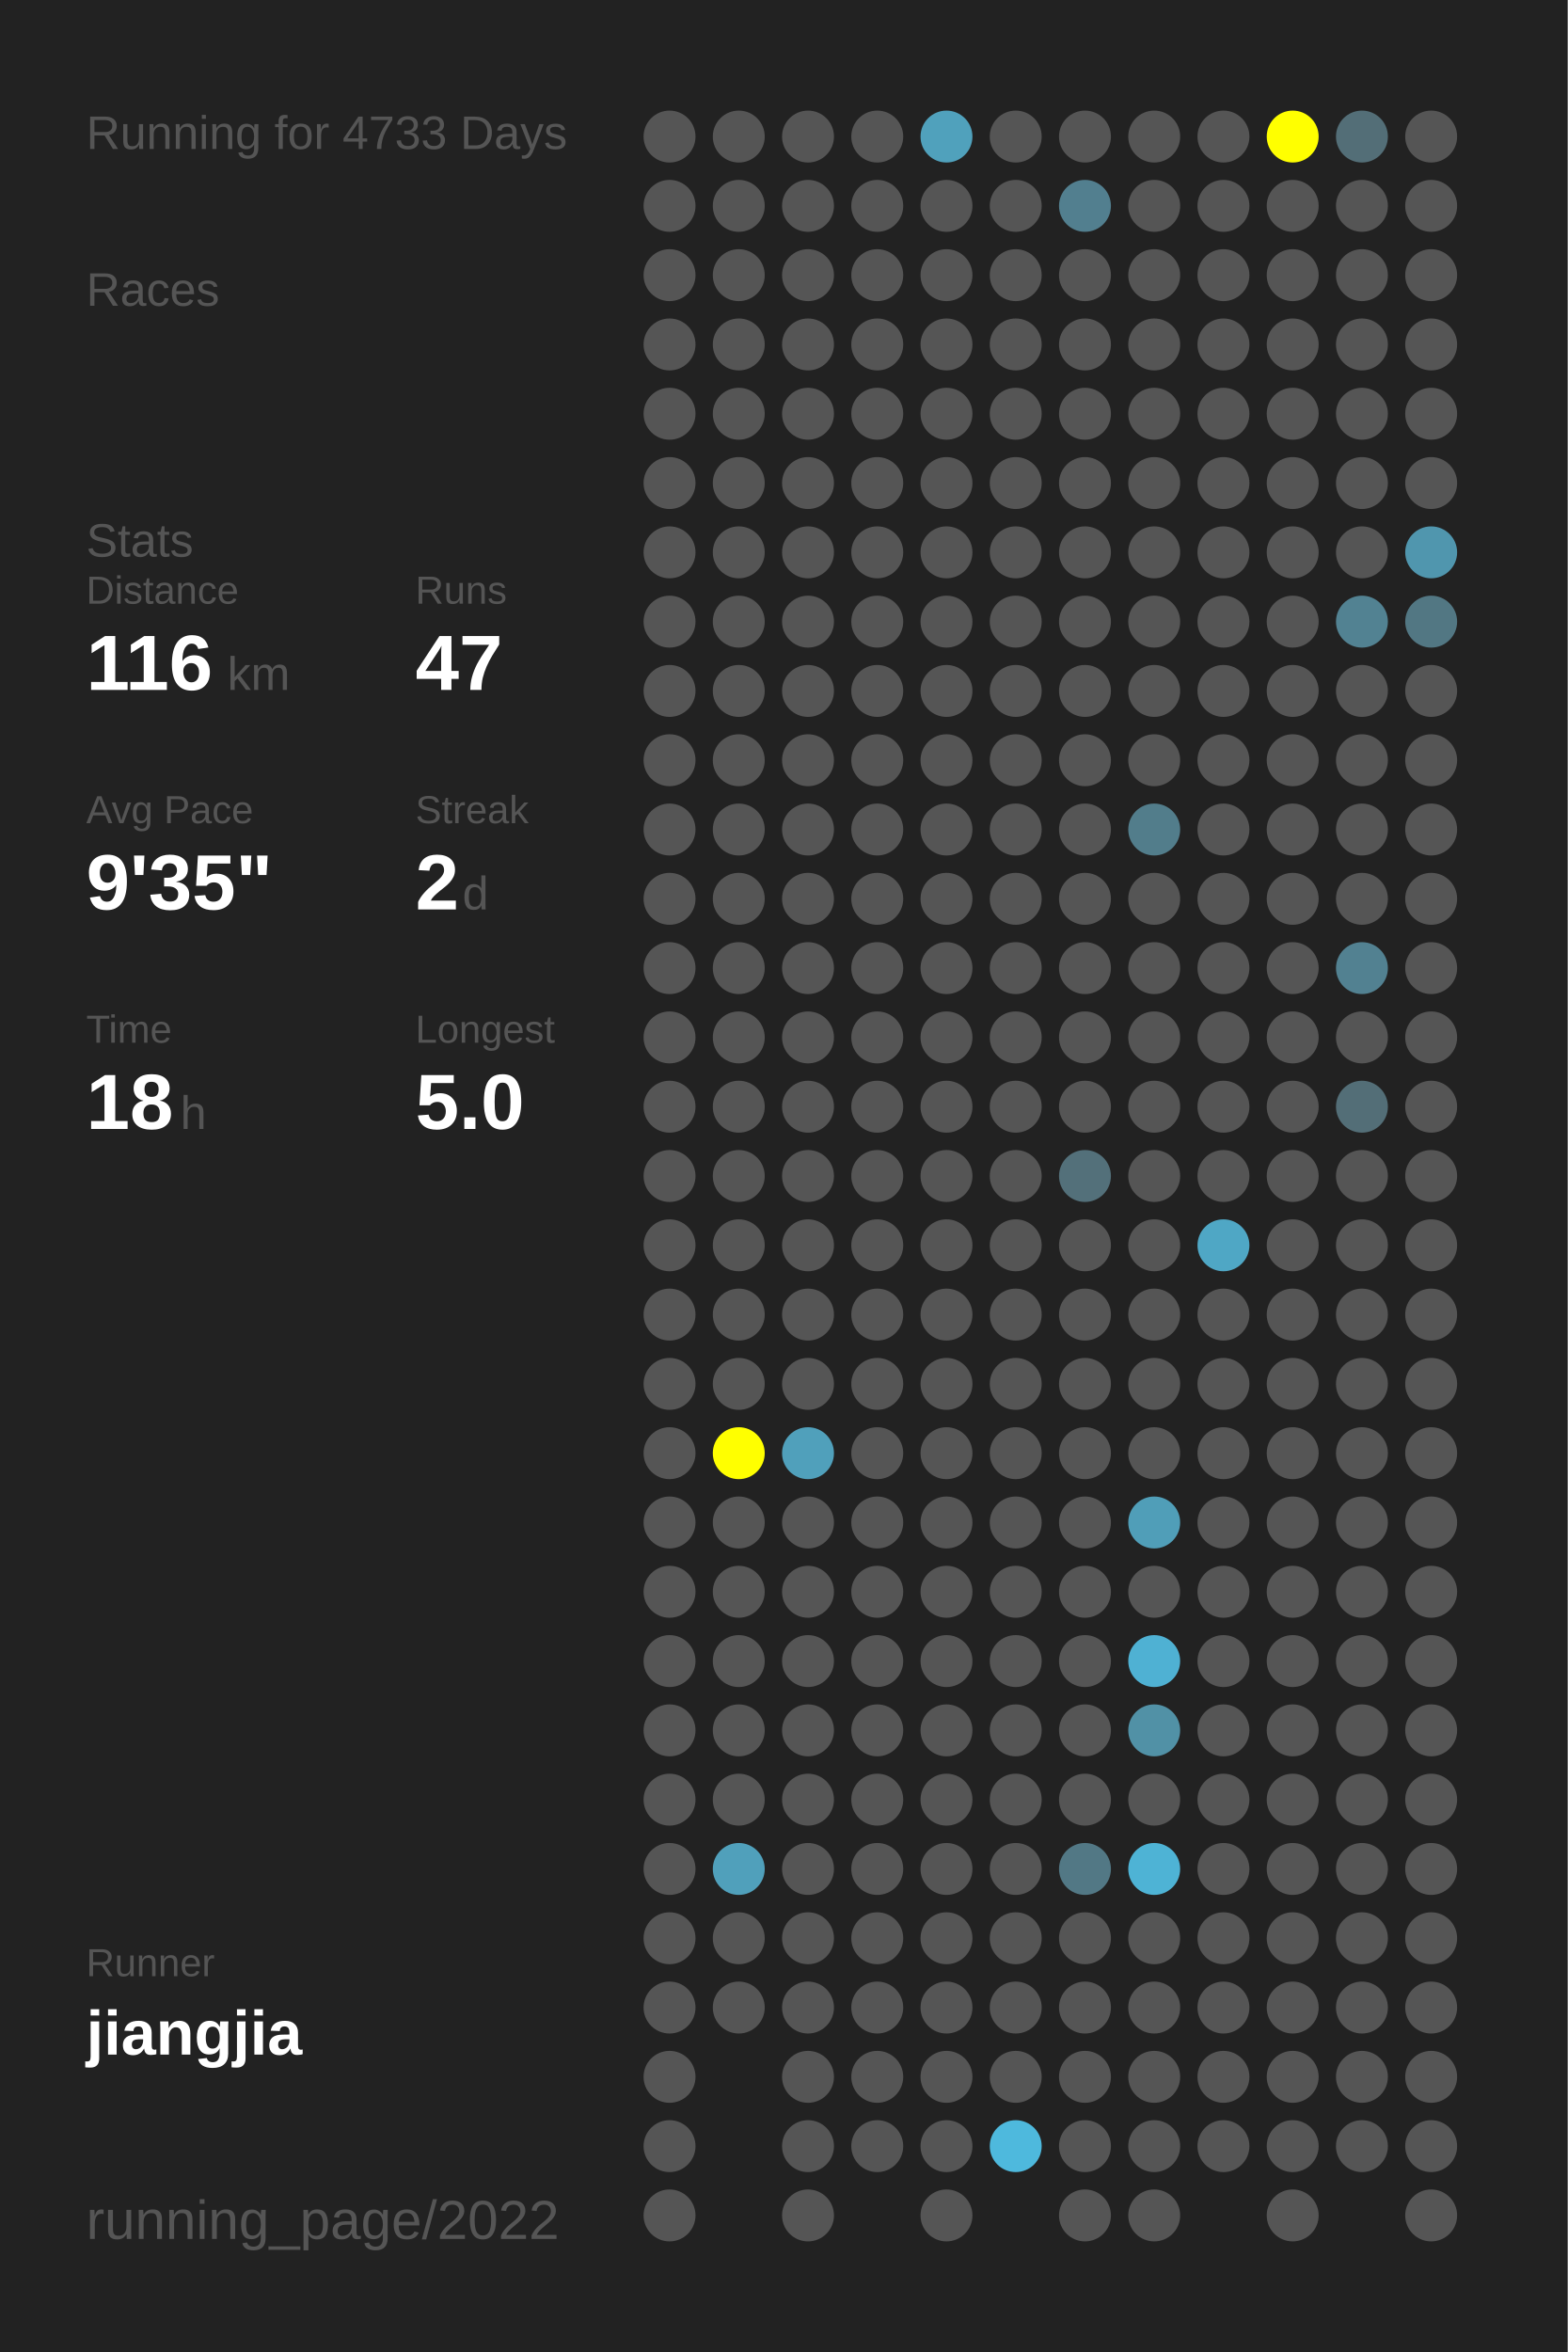
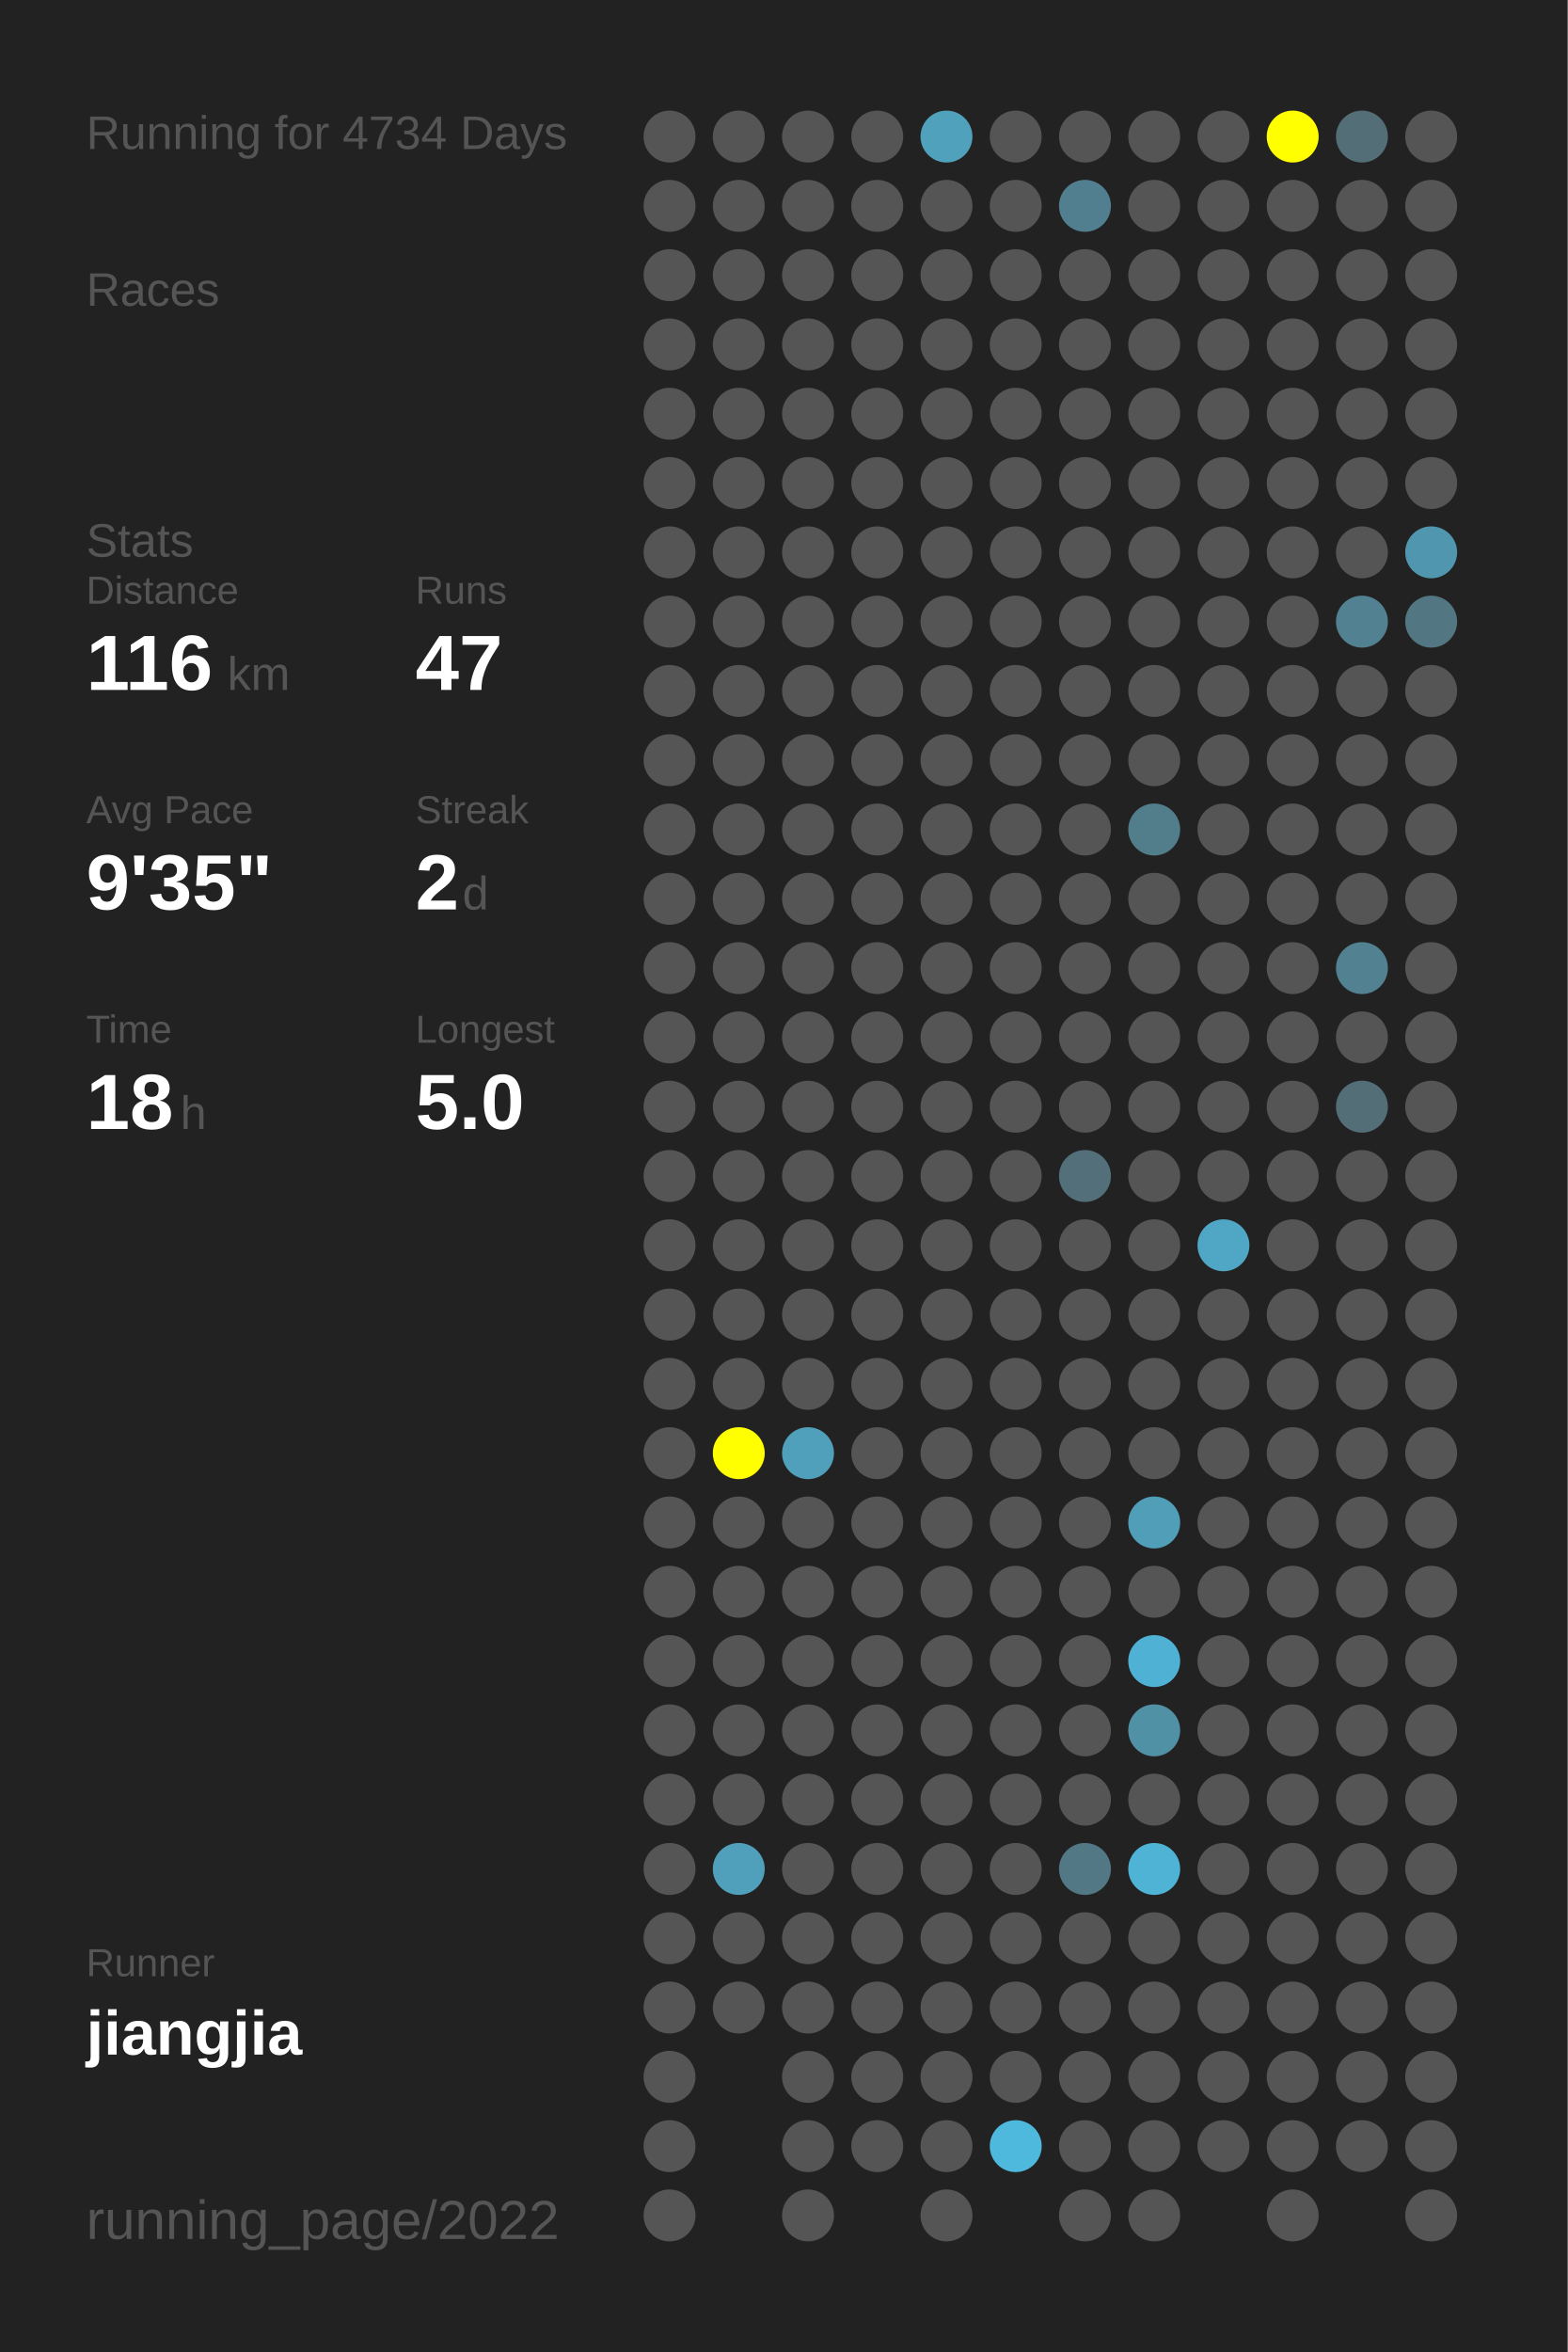
<svg xmlns="http://www.w3.org/2000/svg" baseProfile="full" height="300mm" version="1.1" viewBox="0,0,200,300" width="200mm">
  <defs />
  <rect fill="#222222" height="300" width="200" x="0" y="0" />
-   <text fill="#555555" style="font-size:6px; font-family:Arial;" x="11" y="19">Running for 4733 Days</text>
+   <text fill="#555555" style="font-size:6px; font-family:Arial;" x="11" y="19">Running for 4734 Days</text>
  <text fill="#555555" style="font-size:6px; font-family:Arial;" x="11" y="39">Races</text>
  <text fill="#555555" style="font-size:6px; font-family:Arial;" x="11" y="71">Stats</text>
  <text fill="#555555" style="font-size:5px; font-family:Arial;" x="11" y="77">Distance</text>
  <text fill="#FFFFFF" style="font-size:10px; font-family:Arial; font-weight:bold;" x="11" y="88">116</text>
  <text fill="#555555" style="font-size:6px; font-family:Arial;" x="29" y="88">km</text>
  <text fill="#555555" style="font-size:5px; font-family:Arial;" x="53" y="77">Runs</text>
  <text fill="#FFFFFF" style="font-size:10px; font-family:Arial; font-weight:bold;" x="53" y="88">47</text>
  <text fill="#555555" style="font-size:5px; font-family:Arial;" x="11" y="105">Avg Pace</text>
  <text fill="#FFFFFF" style="font-size:10px; font-family:Arial; font-weight:bold;" x="11" y="116">9'35"</text>
  <text fill="#555555" style="font-size:5px; font-family:Arial;" x="53" y="105">Streak</text>
  <text fill="#FFFFFF" style="font-size:10px; font-family:Arial; font-weight:bold;" x="53" y="116">2</text>
  <text fill="#555555" style="font-size:6px; font-family:Arial;" x="59" y="116">d</text>
  <text fill="#555555" style="font-size:5px; font-family:Arial;" x="11" y="133">Time</text>
  <text fill="#FFFFFF" style="font-size:10px; font-family:Arial; font-weight:bold;" x="11" y="144">18</text>
  <text fill="#555555" style="font-size:6px; font-family:Arial;" x="23" y="144">h</text>
  <text fill="#555555" style="font-size:5px; font-family:Arial;" x="53" y="133">Longest</text>
  <text fill="#FFFFFF" style="font-size:10px; font-family:Arial; font-weight:bold;" x="53" y="144">5.0</text>
  <text fill="#555555" style="font-size:5px; font-family:Arial;" x="11" y="252.065">Runner</text>
  <text fill="#FFFFFF" style="font-size:8px; font-family:Arial; font-weight:bold;" x="11" y="262.065">jiangjia</text>
  <text fill="#555555" style="font-size:7px; font-family:Arial;" x="11" y="285.581">running_page/2022</text>
  <circle cx="85.417" cy="17.419" fill="#555555" r="3.312" />
  <circle cx="85.417" cy="26.258" fill="#555555" r="3.312" />
  <circle cx="85.417" cy="35.097" fill="#555555" r="3.312" />
  <circle cx="85.417" cy="43.935" fill="#555555" r="3.312" />
  <circle cx="85.417" cy="52.774" fill="#555555" r="3.312" />
  <circle cx="85.417" cy="61.613" fill="#555555" r="3.312" />
  <circle cx="85.417" cy="70.452" fill="#555555" r="3.312" />
  <circle cx="85.417" cy="79.29" fill="#555555" r="3.312" />
  <circle cx="85.417" cy="88.129" fill="#555555" r="3.312" />
  <circle cx="85.417" cy="96.968" fill="#555555" r="3.312" />
  <circle cx="85.417" cy="105.806" fill="#555555" r="3.312" />
  <circle cx="85.417" cy="114.645" fill="#555555" r="3.312" />
  <circle cx="85.417" cy="123.484" fill="#555555" r="3.312" />
  <circle cx="85.417" cy="132.323" fill="#555555" r="3.312" />
  <circle cx="85.417" cy="141.161" fill="#555555" r="3.312" />
  <circle cx="85.417" cy="150" fill="#555555" r="3.312" />
  <circle cx="85.417" cy="158.839" fill="#555555" r="3.312" />
  <circle cx="85.417" cy="167.677" fill="#555555" r="3.312" />
  <circle cx="85.417" cy="176.516" fill="#555555" r="3.312" />
  <circle cx="85.417" cy="185.355" fill="#555555" r="3.312" />
  <circle cx="85.417" cy="194.194" fill="#555555" r="3.312" />
  <circle cx="85.417" cy="203.032" fill="#555555" r="3.312" />
  <circle cx="85.417" cy="211.871" fill="#555555" r="3.312" />
  <circle cx="85.417" cy="220.71" fill="#555555" r="3.312" />
  <circle cx="85.417" cy="229.548" fill="#555555" r="3.312" />
  <circle cx="85.417" cy="238.387" fill="#555555" r="3.312" />
  <circle cx="85.417" cy="247.226" fill="#555555" r="3.312" />
  <circle cx="85.417" cy="256.065" fill="#555555" r="3.312" />
  <circle cx="85.417" cy="264.903" fill="#555555" r="3.312" />
  <circle cx="85.417" cy="273.742" fill="#555555" r="3.312" />
  <circle cx="85.417" cy="282.581" fill="#555555" r="3.312" />
  <circle cx="94.25" cy="17.419" fill="#555555" r="3.312" />
  <circle cx="94.25" cy="26.258" fill="#555555" r="3.312" />
  <circle cx="94.25" cy="35.097" fill="#555555" r="3.312" />
  <circle cx="94.25" cy="43.935" fill="#555555" r="3.312" />
  <circle cx="94.25" cy="52.774" fill="#555555" r="3.312" />
  <circle cx="94.25" cy="61.613" fill="#555555" r="3.312" />
  <circle cx="94.25" cy="70.452" fill="#555555" r="3.312" />
  <circle cx="94.25" cy="79.29" fill="#555555" r="3.312" />
  <circle cx="94.25" cy="88.129" fill="#555555" r="3.312" />
  <circle cx="94.25" cy="96.968" fill="#555555" r="3.312" />
  <circle cx="94.25" cy="105.806" fill="#555555" r="3.312" />
  <circle cx="94.25" cy="114.645" fill="#555555" r="3.312" />
  <circle cx="94.25" cy="123.484" fill="#555555" r="3.312" />
  <circle cx="94.25" cy="132.323" fill="#555555" r="3.312" />
  <circle cx="94.25" cy="141.161" fill="#555555" r="3.312" />
  <circle cx="94.25" cy="150" fill="#555555" r="3.312" />
  <circle cx="94.25" cy="158.839" fill="#555555" r="3.312" />
  <circle cx="94.25" cy="167.677" fill="#555555" r="3.312" />
  <circle cx="94.25" cy="176.516" fill="#555555" r="3.312" />
  <circle cx="94.25" cy="185.355" fill="#FFFF00" r="3.312" />
  <circle cx="94.25" cy="194.194" fill="#555555" r="3.312" />
  <circle cx="94.25" cy="203.032" fill="#555555" r="3.312" />
  <circle cx="94.25" cy="211.871" fill="#555555" r="3.312" />
  <circle cx="94.25" cy="220.71" fill="#555555" r="3.312" />
  <circle cx="94.25" cy="229.548" fill="#555555" r="3.312" />
  <circle cx="94.25" cy="238.387" fill="#50a0bb" r="3.312" />
  <circle cx="94.25" cy="247.226" fill="#555555" r="3.312" />
  <circle cx="94.25" cy="256.065" fill="#555555" r="3.312" />
  <circle cx="103.083" cy="17.419" fill="#555555" r="3.312" />
  <circle cx="103.083" cy="26.258" fill="#555555" r="3.312" />
  <circle cx="103.083" cy="35.097" fill="#555555" r="3.312" />
  <circle cx="103.083" cy="43.935" fill="#555555" r="3.312" />
  <circle cx="103.083" cy="52.774" fill="#555555" r="3.312" />
  <circle cx="103.083" cy="61.613" fill="#555555" r="3.312" />
  <circle cx="103.083" cy="70.452" fill="#555555" r="3.312" />
  <circle cx="103.083" cy="79.29" fill="#555555" r="3.312" />
  <circle cx="103.083" cy="88.129" fill="#555555" r="3.312" />
  <circle cx="103.083" cy="96.968" fill="#555555" r="3.312" />
  <circle cx="103.083" cy="105.806" fill="#555555" r="3.312" />
  <circle cx="103.083" cy="114.645" fill="#555555" r="3.312" />
  <circle cx="103.083" cy="123.484" fill="#555555" r="3.312" />
  <circle cx="103.083" cy="132.323" fill="#555555" r="3.312" />
  <circle cx="103.083" cy="141.161" fill="#555555" r="3.312" />
  <circle cx="103.083" cy="150" fill="#555555" r="3.312" />
  <circle cx="103.083" cy="158.839" fill="#555555" r="3.312" />
  <circle cx="103.083" cy="167.677" fill="#555555" r="3.312" />
  <circle cx="103.083" cy="176.516" fill="#555555" r="3.312" />
  <circle cx="103.083" cy="185.355" fill="#50a0bb" r="3.312" />
  <circle cx="103.083" cy="194.194" fill="#555555" r="3.312" />
  <circle cx="103.083" cy="203.032" fill="#555555" r="3.312" />
  <circle cx="103.083" cy="211.871" fill="#555555" r="3.312" />
  <circle cx="103.083" cy="220.71" fill="#555555" r="3.312" />
  <circle cx="103.083" cy="229.548" fill="#555555" r="3.312" />
  <circle cx="103.083" cy="238.387" fill="#555555" r="3.312" />
  <circle cx="103.083" cy="247.226" fill="#555555" r="3.312" />
  <circle cx="103.083" cy="256.065" fill="#555555" r="3.312" />
  <circle cx="103.083" cy="264.903" fill="#555555" r="3.312" />
  <circle cx="103.083" cy="273.742" fill="#555555" r="3.312" />
  <circle cx="103.083" cy="282.581" fill="#555555" r="3.312" />
  <circle cx="111.917" cy="17.419" fill="#555555" r="3.312" />
  <circle cx="111.917" cy="26.258" fill="#555555" r="3.312" />
  <circle cx="111.917" cy="35.097" fill="#555555" r="3.312" />
  <circle cx="111.917" cy="43.935" fill="#555555" r="3.312" />
  <circle cx="111.917" cy="52.774" fill="#555555" r="3.312" />
  <circle cx="111.917" cy="61.613" fill="#555555" r="3.312" />
  <circle cx="111.917" cy="70.452" fill="#555555" r="3.312" />
  <circle cx="111.917" cy="79.29" fill="#555555" r="3.312" />
  <circle cx="111.917" cy="88.129" fill="#555555" r="3.312" />
  <circle cx="111.917" cy="96.968" fill="#555555" r="3.312" />
  <circle cx="111.917" cy="105.806" fill="#555555" r="3.312" />
  <circle cx="111.917" cy="114.645" fill="#555555" r="3.312" />
  <circle cx="111.917" cy="123.484" fill="#555555" r="3.312" />
  <circle cx="111.917" cy="132.323" fill="#555555" r="3.312" />
  <circle cx="111.917" cy="141.161" fill="#555555" r="3.312" />
  <circle cx="111.917" cy="150" fill="#555555" r="3.312" />
  <circle cx="111.917" cy="158.839" fill="#555555" r="3.312" />
  <circle cx="111.917" cy="167.677" fill="#555555" r="3.312" />
  <circle cx="111.917" cy="176.516" fill="#555555" r="3.312" />
  <circle cx="111.917" cy="185.355" fill="#555555" r="3.312" />
  <circle cx="111.917" cy="194.194" fill="#555555" r="3.312" />
  <circle cx="111.917" cy="203.032" fill="#555555" r="3.312" />
  <circle cx="111.917" cy="211.871" fill="#555555" r="3.312" />
  <circle cx="111.917" cy="220.71" fill="#555555" r="3.312" />
  <circle cx="111.917" cy="229.548" fill="#555555" r="3.312" />
  <circle cx="111.917" cy="238.387" fill="#555555" r="3.312" />
  <circle cx="111.917" cy="247.226" fill="#555555" r="3.312" />
  <circle cx="111.917" cy="256.065" fill="#555555" r="3.312" />
  <circle cx="111.917" cy="264.903" fill="#555555" r="3.312" />
  <circle cx="111.917" cy="273.742" fill="#555555" r="3.312" />
  <circle cx="120.75" cy="17.419" fill="#50a1bc" r="3.312" />
  <circle cx="120.75" cy="26.258" fill="#555555" r="3.312" />
  <circle cx="120.75" cy="35.097" fill="#555555" r="3.312" />
  <circle cx="120.75" cy="43.935" fill="#555555" r="3.312" />
  <circle cx="120.75" cy="52.774" fill="#555555" r="3.312" />
  <circle cx="120.75" cy="61.613" fill="#555555" r="3.312" />
  <circle cx="120.75" cy="70.452" fill="#555555" r="3.312" />
  <circle cx="120.75" cy="79.29" fill="#555555" r="3.312" />
  <circle cx="120.75" cy="88.129" fill="#555555" r="3.312" />
  <circle cx="120.75" cy="96.968" fill="#555555" r="3.312" />
  <circle cx="120.75" cy="105.806" fill="#555555" r="3.312" />
  <circle cx="120.75" cy="114.645" fill="#555555" r="3.312" />
  <circle cx="120.75" cy="123.484" fill="#555555" r="3.312" />
  <circle cx="120.75" cy="132.323" fill="#555555" r="3.312" />
  <circle cx="120.75" cy="141.161" fill="#555555" r="3.312" />
  <circle cx="120.75" cy="150" fill="#555555" r="3.312" />
  <circle cx="120.75" cy="158.839" fill="#555555" r="3.312" />
  <circle cx="120.75" cy="167.677" fill="#555555" r="3.312" />
  <circle cx="120.75" cy="176.516" fill="#555555" r="3.312" />
  <circle cx="120.75" cy="185.355" fill="#555555" r="3.312" />
  <circle cx="120.75" cy="194.194" fill="#555555" r="3.312" />
  <circle cx="120.75" cy="203.032" fill="#555555" r="3.312" />
  <circle cx="120.75" cy="211.871" fill="#555555" r="3.312" />
  <circle cx="120.75" cy="220.71" fill="#555555" r="3.312" />
  <circle cx="120.75" cy="229.548" fill="#555555" r="3.312" />
  <circle cx="120.75" cy="238.387" fill="#555555" r="3.312" />
  <circle cx="120.75" cy="247.226" fill="#555555" r="3.312" />
  <circle cx="120.75" cy="256.065" fill="#555555" r="3.312" />
  <circle cx="120.75" cy="264.903" fill="#555555" r="3.312" />
  <circle cx="120.75" cy="273.742" fill="#555555" r="3.312" />
  <circle cx="120.75" cy="282.581" fill="#555555" r="3.312" />
  <circle cx="129.583" cy="17.419" fill="#555555" r="3.312" />
  <circle cx="129.583" cy="26.258" fill="#555555" r="3.312" />
  <circle cx="129.583" cy="35.097" fill="#555555" r="3.312" />
  <circle cx="129.583" cy="43.935" fill="#555555" r="3.312" />
  <circle cx="129.583" cy="52.774" fill="#555555" r="3.312" />
  <circle cx="129.583" cy="61.613" fill="#555555" r="3.312" />
  <circle cx="129.583" cy="70.452" fill="#555555" r="3.312" />
  <circle cx="129.583" cy="79.29" fill="#555555" r="3.312" />
  <circle cx="129.583" cy="88.129" fill="#555555" r="3.312" />
  <circle cx="129.583" cy="96.968" fill="#555555" r="3.312" />
  <circle cx="129.583" cy="105.806" fill="#555555" r="3.312" />
  <circle cx="129.583" cy="114.645" fill="#555555" r="3.312" />
  <circle cx="129.583" cy="123.484" fill="#555555" r="3.312" />
  <circle cx="129.583" cy="132.323" fill="#555555" r="3.312" />
  <circle cx="129.583" cy="141.161" fill="#555555" r="3.312" />
  <circle cx="129.583" cy="150" fill="#555555" r="3.312" />
  <circle cx="129.583" cy="158.839" fill="#555555" r="3.312" />
  <circle cx="129.583" cy="167.677" fill="#555555" r="3.312" />
  <circle cx="129.583" cy="176.516" fill="#555555" r="3.312" />
  <circle cx="129.583" cy="185.355" fill="#555555" r="3.312" />
  <circle cx="129.583" cy="194.194" fill="#555555" r="3.312" />
  <circle cx="129.583" cy="203.032" fill="#555555" r="3.312" />
  <circle cx="129.583" cy="211.871" fill="#555555" r="3.312" />
  <circle cx="129.583" cy="220.71" fill="#555555" r="3.312" />
  <circle cx="129.583" cy="229.548" fill="#555555" r="3.312" />
  <circle cx="129.583" cy="238.387" fill="#555555" r="3.312" />
  <circle cx="129.583" cy="247.226" fill="#555555" r="3.312" />
  <circle cx="129.583" cy="256.065" fill="#555555" r="3.312" />
  <circle cx="129.583" cy="264.903" fill="#555555" r="3.312" />
  <circle cx="129.583" cy="273.742" fill="#4eb9dd" r="3.312" />
  <circle cx="138.417" cy="17.419" fill="#555555" r="3.312" />
  <circle cx="138.417" cy="26.258" fill="#527f8f" r="3.312" />
  <circle cx="138.417" cy="35.097" fill="#555555" r="3.312" />
  <circle cx="138.417" cy="43.935" fill="#555555" r="3.312" />
  <circle cx="138.417" cy="52.774" fill="#555555" r="3.312" />
  <circle cx="138.417" cy="61.613" fill="#555555" r="3.312" />
  <circle cx="138.417" cy="70.452" fill="#555555" r="3.312" />
  <circle cx="138.417" cy="79.29" fill="#555555" r="3.312" />
  <circle cx="138.417" cy="88.129" fill="#555555" r="3.312" />
  <circle cx="138.417" cy="96.968" fill="#555555" r="3.312" />
  <circle cx="138.417" cy="105.806" fill="#555555" r="3.312" />
  <circle cx="138.417" cy="114.645" fill="#555555" r="3.312" />
  <circle cx="138.417" cy="123.484" fill="#555555" r="3.312" />
  <circle cx="138.417" cy="132.323" fill="#555555" r="3.312" />
  <circle cx="138.417" cy="141.161" fill="#555555" r="3.312" />
  <circle cx="138.417" cy="150" fill="#53707a" r="3.312" />
  <circle cx="138.417" cy="158.839" fill="#555555" r="3.312" />
  <circle cx="138.417" cy="167.677" fill="#555555" r="3.312" />
  <circle cx="138.417" cy="176.516" fill="#555555" r="3.312" />
  <circle cx="138.417" cy="185.355" fill="#555555" r="3.312" />
  <circle cx="138.417" cy="194.194" fill="#555555" r="3.312" />
  <circle cx="138.417" cy="203.032" fill="#555555" r="3.312" />
  <circle cx="138.417" cy="211.871" fill="#555555" r="3.312" />
  <circle cx="138.417" cy="220.71" fill="#555555" r="3.312" />
  <circle cx="138.417" cy="229.548" fill="#555555" r="3.312" />
  <circle cx="138.417" cy="238.387" fill="#527885" r="3.312" />
  <circle cx="138.417" cy="247.226" fill="#555555" r="3.312" />
  <circle cx="138.417" cy="256.065" fill="#555555" r="3.312" />
  <circle cx="138.417" cy="264.903" fill="#555555" r="3.312" />
  <circle cx="138.417" cy="273.742" fill="#555555" r="3.312" />
  <circle cx="138.417" cy="282.581" fill="#555555" r="3.312" />
  <circle cx="147.25" cy="17.419" fill="#555555" r="3.312" />
  <circle cx="147.25" cy="26.258" fill="#555555" r="3.312" />
  <circle cx="147.25" cy="35.097" fill="#555555" r="3.312" />
  <circle cx="147.25" cy="43.935" fill="#555555" r="3.312" />
  <circle cx="147.25" cy="52.774" fill="#555555" r="3.312" />
  <circle cx="147.25" cy="61.613" fill="#555555" r="3.312" />
  <circle cx="147.25" cy="70.452" fill="#555555" r="3.312" />
  <circle cx="147.25" cy="79.29" fill="#555555" r="3.312" />
  <circle cx="147.25" cy="88.129" fill="#555555" r="3.312" />
  <circle cx="147.25" cy="96.968" fill="#555555" r="3.312" />
  <circle cx="147.25" cy="105.806" fill="#527d8b" r="3.312" />
  <circle cx="147.25" cy="114.645" fill="#555555" r="3.312" />
  <circle cx="147.25" cy="123.484" fill="#555555" r="3.312" />
  <circle cx="147.25" cy="132.323" fill="#555555" r="3.312" />
  <circle cx="147.25" cy="141.161" fill="#555555" r="3.312" />
  <circle cx="147.25" cy="150" fill="#555555" r="3.312" />
  <circle cx="147.25" cy="158.839" fill="#555555" r="3.312" />
  <circle cx="147.25" cy="167.677" fill="#555555" r="3.312" />
  <circle cx="147.25" cy="176.516" fill="#555555" r="3.312" />
  <circle cx="147.25" cy="185.355" fill="#555555" r="3.312" />
  <circle cx="147.25" cy="194.194" fill="#509eb8" r="3.312" />
  <circle cx="147.25" cy="203.032" fill="#555555" r="3.312" />
  <circle cx="147.25" cy="211.871" fill="#4fb1d3" r="3.312" />
  <circle cx="147.25" cy="220.71" fill="#5191a6" r="3.312" />
  <circle cx="147.25" cy="229.548" fill="#555555" r="3.312" />
  <circle cx="147.25" cy="238.387" fill="#4eb3d5" r="3.312" />
  <circle cx="147.25" cy="247.226" fill="#555555" r="3.312" />
  <circle cx="147.25" cy="256.065" fill="#555555" r="3.312" />
  <circle cx="147.25" cy="264.903" fill="#555555" r="3.312" />
  <circle cx="147.25" cy="273.742" fill="#555555" r="3.312" />
  <circle cx="147.25" cy="282.581" fill="#555555" r="3.312" />
  <circle cx="156.083" cy="17.419" fill="#555555" r="3.312" />
  <circle cx="156.083" cy="26.258" fill="#555555" r="3.312" />
  <circle cx="156.083" cy="35.097" fill="#555555" r="3.312" />
  <circle cx="156.083" cy="43.935" fill="#555555" r="3.312" />
  <circle cx="156.083" cy="52.774" fill="#555555" r="3.312" />
  <circle cx="156.083" cy="61.613" fill="#555555" r="3.312" />
  <circle cx="156.083" cy="70.452" fill="#555555" r="3.312" />
  <circle cx="156.083" cy="79.29" fill="#555555" r="3.312" />
  <circle cx="156.083" cy="88.129" fill="#555555" r="3.312" />
  <circle cx="156.083" cy="96.968" fill="#555555" r="3.312" />
  <circle cx="156.083" cy="105.806" fill="#555555" r="3.312" />
  <circle cx="156.083" cy="114.645" fill="#555555" r="3.312" />
  <circle cx="156.083" cy="123.484" fill="#555555" r="3.312" />
  <circle cx="156.083" cy="132.323" fill="#555555" r="3.312" />
  <circle cx="156.083" cy="141.161" fill="#555555" r="3.312" />
  <circle cx="156.083" cy="150" fill="#555555" r="3.312" />
  <circle cx="156.083" cy="158.839" fill="#4fa7c5" r="3.312" />
  <circle cx="156.083" cy="167.677" fill="#555555" r="3.312" />
  <circle cx="156.083" cy="176.516" fill="#555555" r="3.312" />
  <circle cx="156.083" cy="185.355" fill="#555555" r="3.312" />
  <circle cx="156.083" cy="194.194" fill="#555555" r="3.312" />
  <circle cx="156.083" cy="203.032" fill="#555555" r="3.312" />
  <circle cx="156.083" cy="211.871" fill="#555555" r="3.312" />
  <circle cx="156.083" cy="220.71" fill="#555555" r="3.312" />
  <circle cx="156.083" cy="229.548" fill="#555555" r="3.312" />
  <circle cx="156.083" cy="238.387" fill="#555555" r="3.312" />
  <circle cx="156.083" cy="247.226" fill="#555555" r="3.312" />
  <circle cx="156.083" cy="256.065" fill="#555555" r="3.312" />
  <circle cx="156.083" cy="264.903" fill="#555555" r="3.312" />
  <circle cx="156.083" cy="273.742" fill="#555555" r="3.312" />
  <circle cx="164.917" cy="17.419" fill="#FFFF00" r="3.312" />
  <circle cx="164.917" cy="26.258" fill="#555555" r="3.312" />
  <circle cx="164.917" cy="35.097" fill="#555555" r="3.312" />
  <circle cx="164.917" cy="43.935" fill="#555555" r="3.312" />
  <circle cx="164.917" cy="52.774" fill="#555555" r="3.312" />
  <circle cx="164.917" cy="61.613" fill="#555555" r="3.312" />
  <circle cx="164.917" cy="70.452" fill="#555555" r="3.312" />
  <circle cx="164.917" cy="79.29" fill="#555555" r="3.312" />
  <circle cx="164.917" cy="88.129" fill="#555555" r="3.312" />
  <circle cx="164.917" cy="96.968" fill="#555555" r="3.312" />
  <circle cx="164.917" cy="105.806" fill="#555555" r="3.312" />
  <circle cx="164.917" cy="114.645" fill="#555555" r="3.312" />
  <circle cx="164.917" cy="123.484" fill="#555555" r="3.312" />
  <circle cx="164.917" cy="132.323" fill="#555555" r="3.312" />
  <circle cx="164.917" cy="141.161" fill="#555555" r="3.312" />
  <circle cx="164.917" cy="150" fill="#555555" r="3.312" />
  <circle cx="164.917" cy="158.839" fill="#555555" r="3.312" />
  <circle cx="164.917" cy="167.677" fill="#555555" r="3.312" />
  <circle cx="164.917" cy="176.516" fill="#555555" r="3.312" />
  <circle cx="164.917" cy="185.355" fill="#555555" r="3.312" />
  <circle cx="164.917" cy="194.194" fill="#555555" r="3.312" />
  <circle cx="164.917" cy="203.032" fill="#555555" r="3.312" />
  <circle cx="164.917" cy="211.871" fill="#555555" r="3.312" />
  <circle cx="164.917" cy="220.71" fill="#555555" r="3.312" />
  <circle cx="164.917" cy="229.548" fill="#555555" r="3.312" />
  <circle cx="164.917" cy="238.387" fill="#555555" r="3.312" />
  <circle cx="164.917" cy="247.226" fill="#555555" r="3.312" />
  <circle cx="164.917" cy="256.065" fill="#555555" r="3.312" />
  <circle cx="164.917" cy="264.903" fill="#555555" r="3.312" />
  <circle cx="164.917" cy="273.742" fill="#555555" r="3.312" />
  <circle cx="164.917" cy="282.581" fill="#555555" r="3.312" />
  <circle cx="173.75" cy="17.419" fill="#536e77" r="3.312" />
  <circle cx="173.75" cy="26.258" fill="#555555" r="3.312" />
  <circle cx="173.75" cy="35.097" fill="#555555" r="3.312" />
  <circle cx="173.75" cy="43.935" fill="#555555" r="3.312" />
  <circle cx="173.75" cy="52.774" fill="#555555" r="3.312" />
  <circle cx="173.75" cy="61.613" fill="#555555" r="3.312" />
  <circle cx="173.75" cy="70.452" fill="#555555" r="3.312" />
  <circle cx="173.75" cy="79.29" fill="#528292" r="3.312" />
  <circle cx="173.75" cy="88.129" fill="#555555" r="3.312" />
  <circle cx="173.75" cy="96.968" fill="#555555" r="3.312" />
  <circle cx="173.75" cy="105.806" fill="#555555" r="3.312" />
  <circle cx="173.75" cy="114.645" fill="#555555" r="3.312" />
  <circle cx="173.75" cy="123.484" fill="#528191" r="3.312" />
  <circle cx="173.75" cy="132.323" fill="#555555" r="3.312" />
  <circle cx="173.75" cy="141.161" fill="#536e77" r="3.312" />
  <circle cx="173.75" cy="150" fill="#555555" r="3.312" />
  <circle cx="173.75" cy="158.839" fill="#555555" r="3.312" />
  <circle cx="173.75" cy="167.677" fill="#555555" r="3.312" />
  <circle cx="173.75" cy="176.516" fill="#555555" r="3.312" />
  <circle cx="173.75" cy="185.355" fill="#555555" r="3.312" />
  <circle cx="173.75" cy="194.194" fill="#555555" r="3.312" />
  <circle cx="173.75" cy="203.032" fill="#555555" r="3.312" />
  <circle cx="173.75" cy="211.871" fill="#555555" r="3.312" />
  <circle cx="173.75" cy="220.71" fill="#555555" r="3.312" />
  <circle cx="173.75" cy="229.548" fill="#555555" r="3.312" />
  <circle cx="173.75" cy="238.387" fill="#555555" r="3.312" />
  <circle cx="173.75" cy="247.226" fill="#555555" r="3.312" />
  <circle cx="173.75" cy="256.065" fill="#555555" r="3.312" />
  <circle cx="173.75" cy="264.903" fill="#555555" r="3.312" />
  <circle cx="173.75" cy="273.742" fill="#555555" r="3.312" />
  <circle cx="182.583" cy="17.419" fill="#555555" r="3.312" />
  <circle cx="182.583" cy="26.258" fill="#555555" r="3.312" />
  <circle cx="182.583" cy="35.097" fill="#555555" r="3.312" />
  <circle cx="182.583" cy="43.935" fill="#555555" r="3.312" />
  <circle cx="182.583" cy="52.774" fill="#555555" r="3.312" />
  <circle cx="182.583" cy="61.613" fill="#555555" r="3.312" />
  <circle cx="182.583" cy="70.452" fill="#5096ae" r="3.312" />
  <circle cx="182.583" cy="79.29" fill="#527783" r="3.312" />
  <circle cx="182.583" cy="88.129" fill="#555555" r="3.312" />
  <circle cx="182.583" cy="96.968" fill="#555555" r="3.312" />
  <circle cx="182.583" cy="105.806" fill="#555555" r="3.312" />
  <circle cx="182.583" cy="114.645" fill="#555555" r="3.312" />
  <circle cx="182.583" cy="123.484" fill="#555555" r="3.312" />
  <circle cx="182.583" cy="132.323" fill="#555555" r="3.312" />
  <circle cx="182.583" cy="141.161" fill="#555555" r="3.312" />
  <circle cx="182.583" cy="150" fill="#555555" r="3.312" />
  <circle cx="182.583" cy="158.839" fill="#555555" r="3.312" />
  <circle cx="182.583" cy="167.677" fill="#555555" r="3.312" />
  <circle cx="182.583" cy="176.516" fill="#555555" r="3.312" />
  <circle cx="182.583" cy="185.355" fill="#555555" r="3.312" />
  <circle cx="182.583" cy="194.194" fill="#555555" r="3.312" />
  <circle cx="182.583" cy="203.032" fill="#555555" r="3.312" />
  <circle cx="182.583" cy="211.871" fill="#555555" r="3.312" />
  <circle cx="182.583" cy="220.71" fill="#555555" r="3.312" />
  <circle cx="182.583" cy="229.548" fill="#555555" r="3.312" />
  <circle cx="182.583" cy="238.387" fill="#555555" r="3.312" />
  <circle cx="182.583" cy="247.226" fill="#555555" r="3.312" />
  <circle cx="182.583" cy="256.065" fill="#555555" r="3.312" />
  <circle cx="182.583" cy="264.903" fill="#555555" r="3.312" />
  <circle cx="182.583" cy="273.742" fill="#555555" r="3.312" />
  <circle cx="182.583" cy="282.581" fill="#555555" r="3.312" />
</svg>
